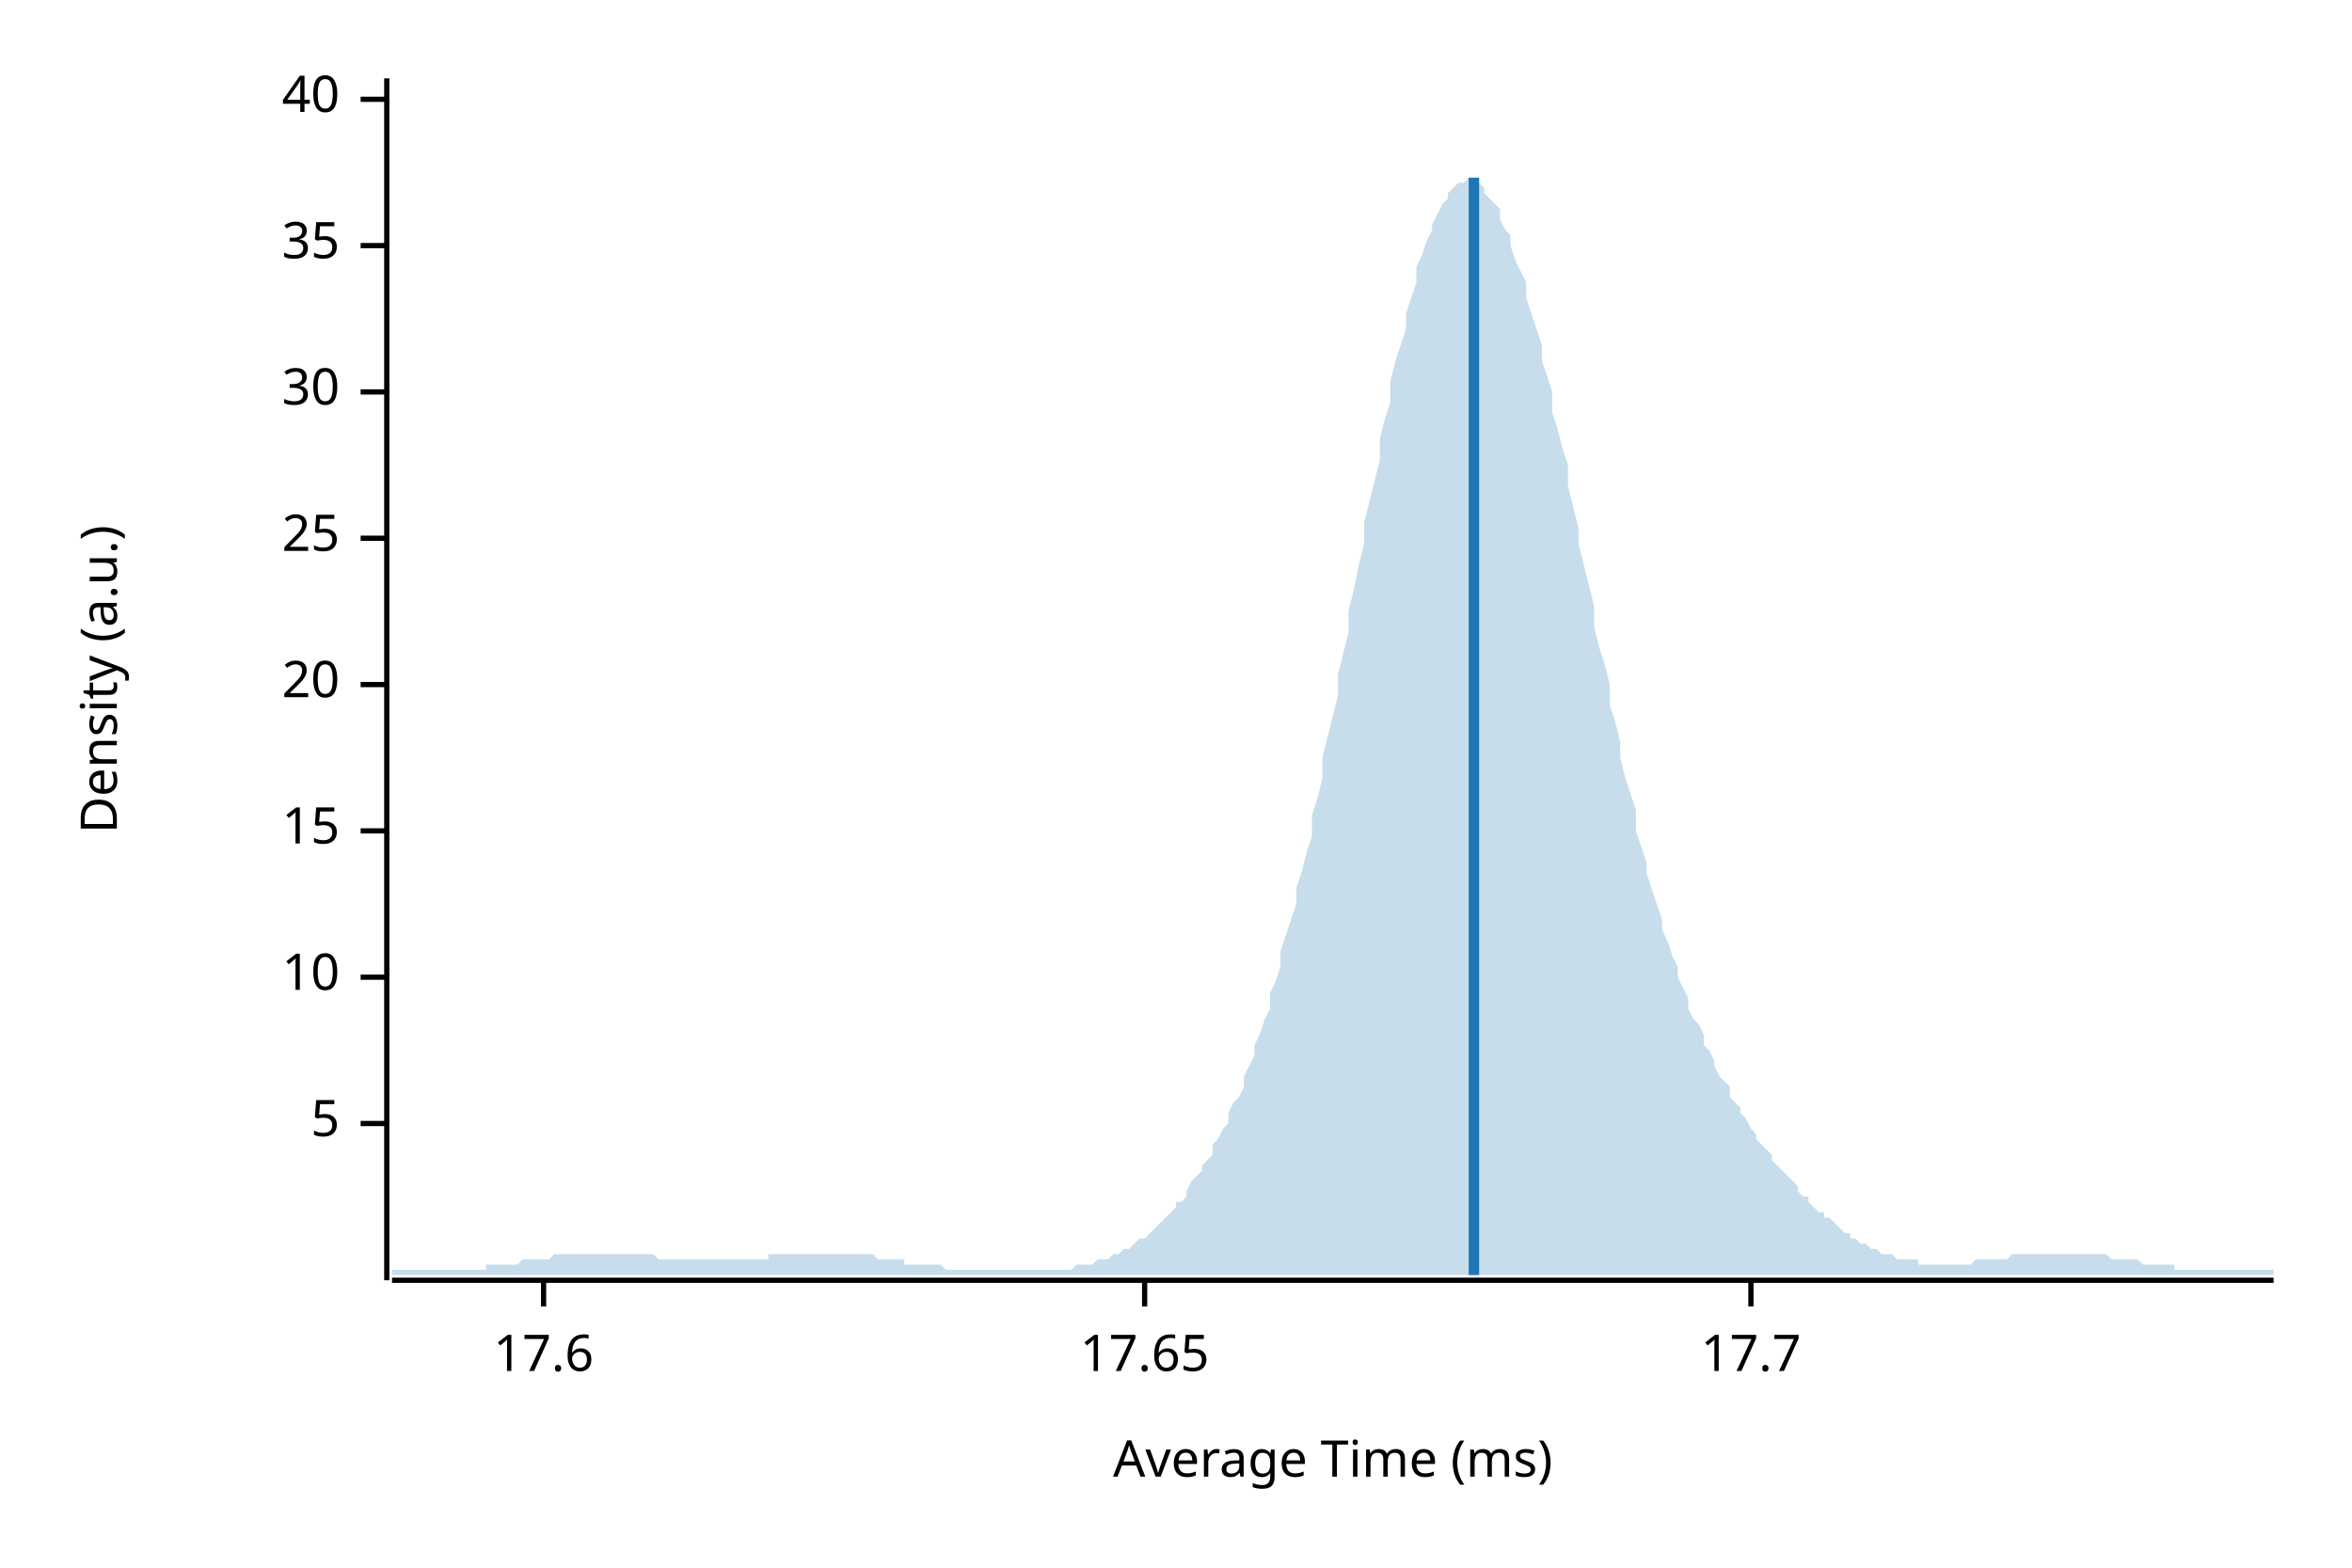
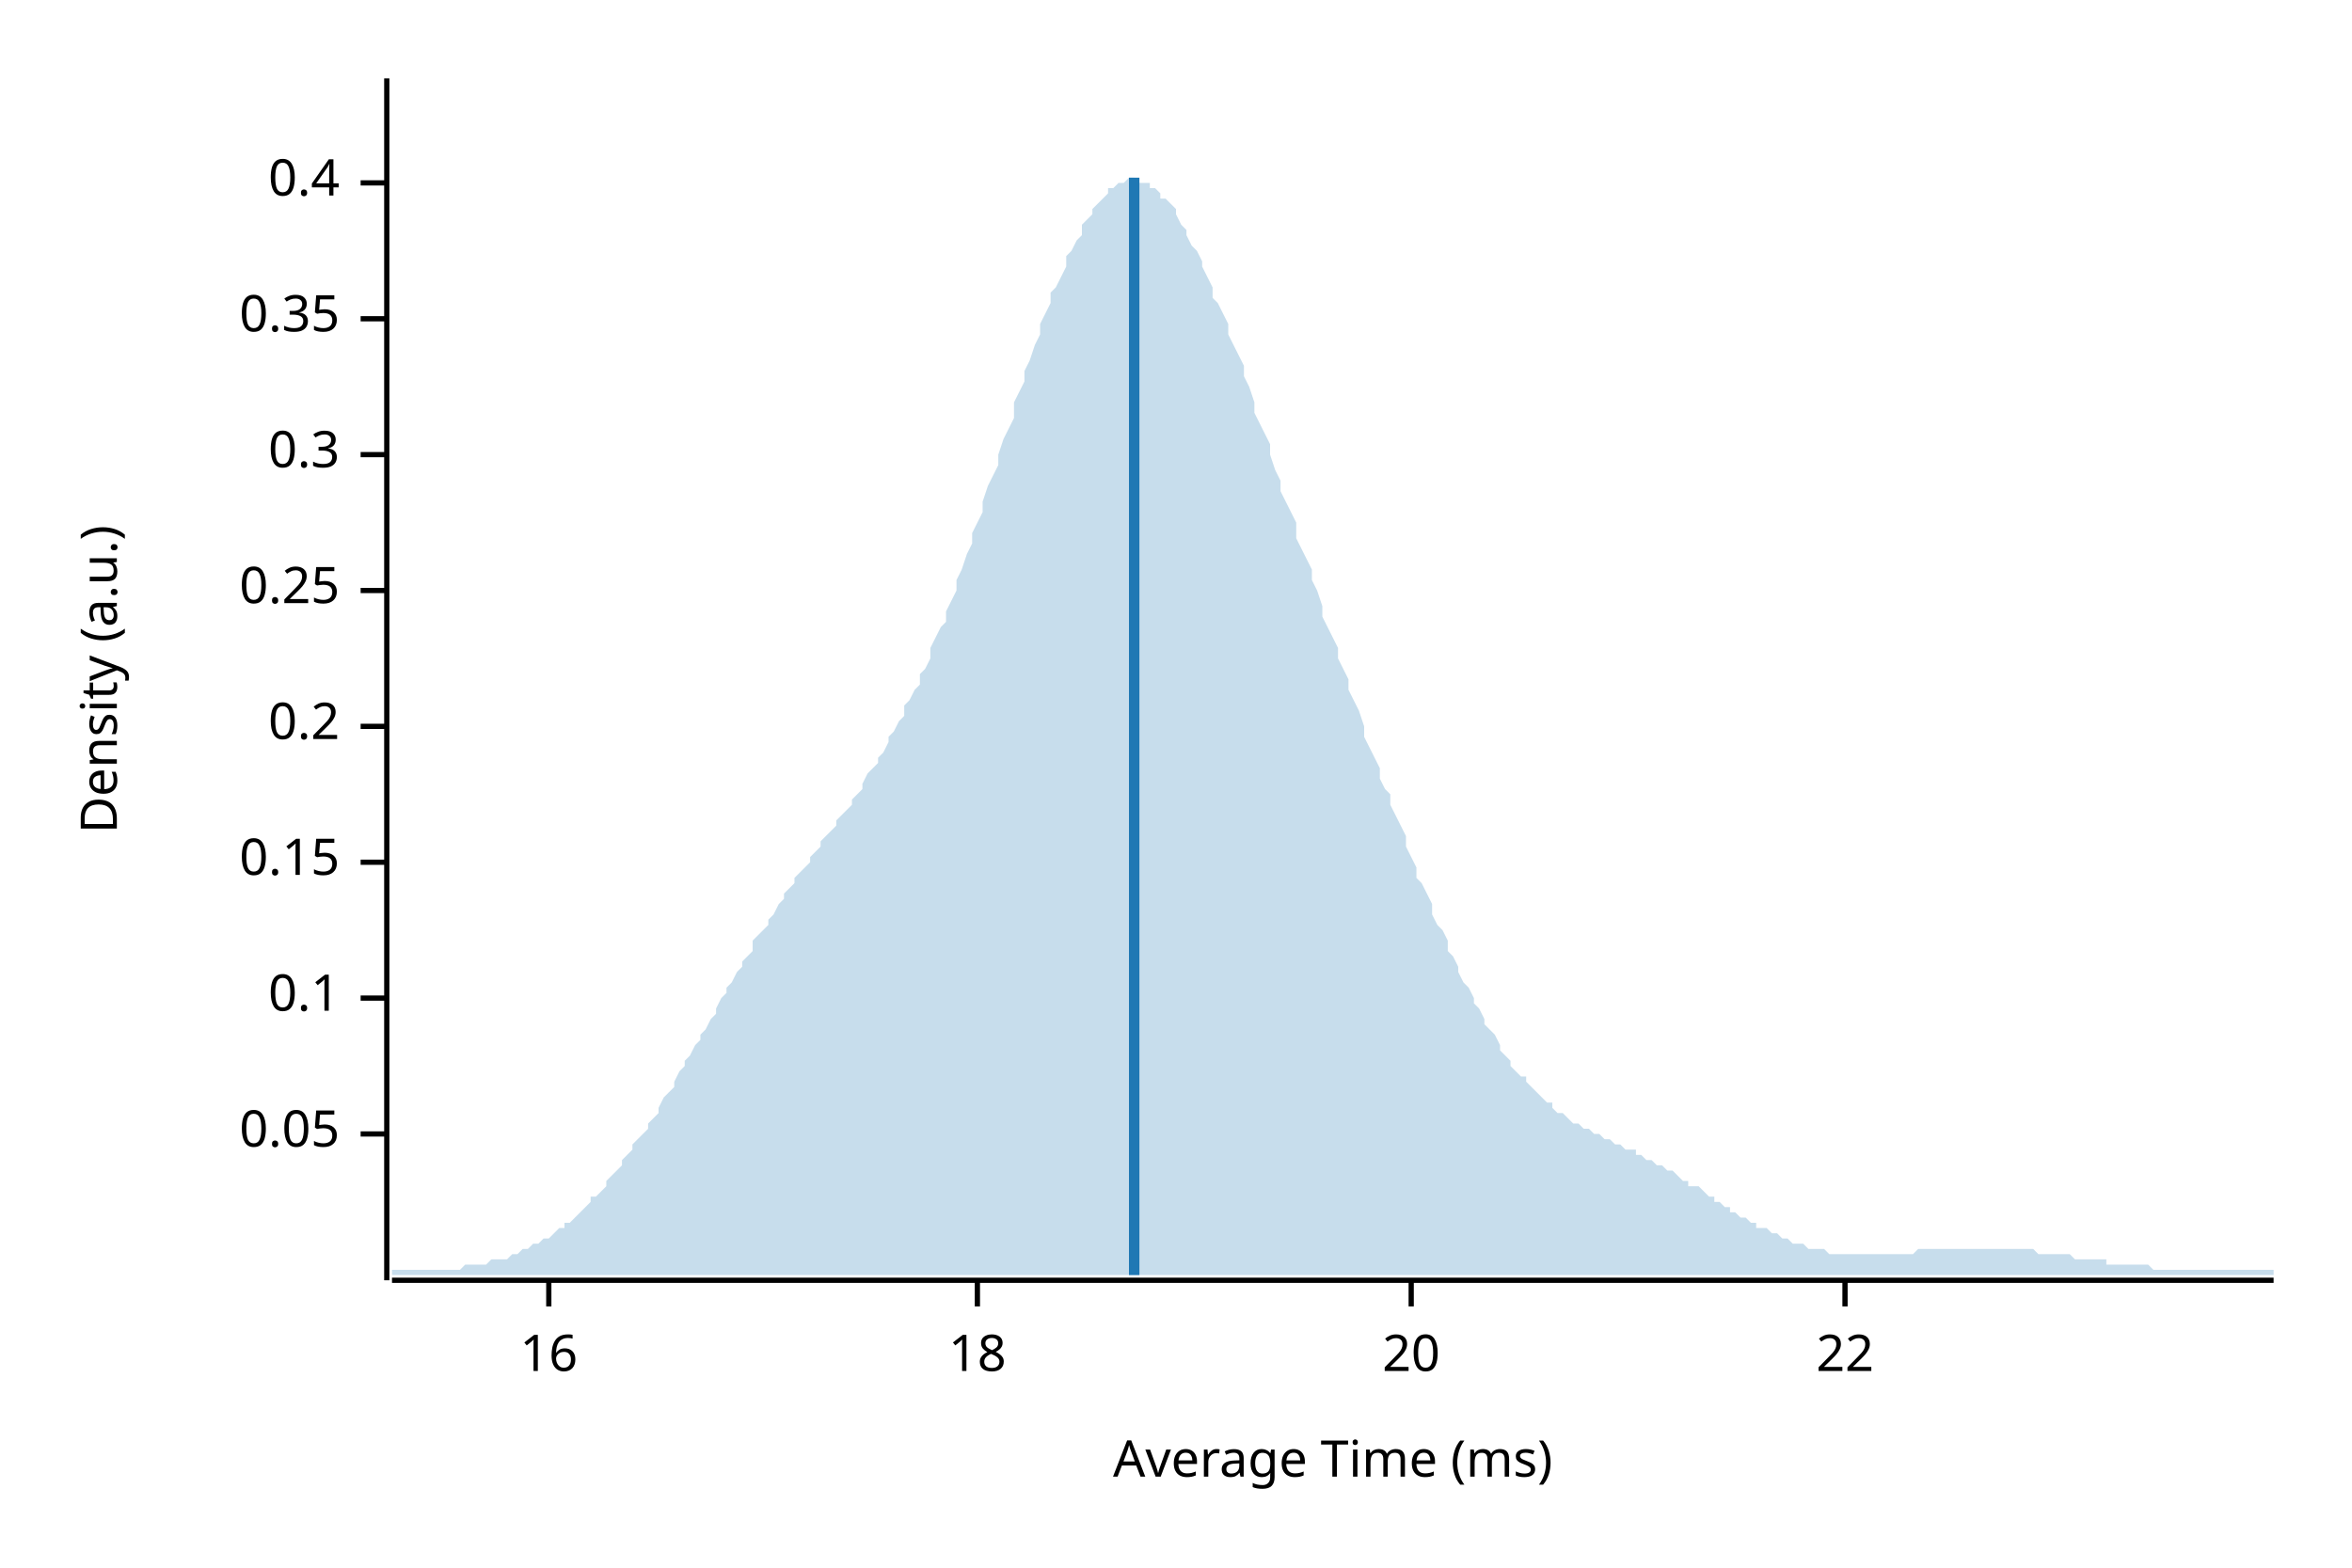
<svg xmlns="http://www.w3.org/2000/svg" width="450" height="300" viewBox="0 0 450 300">
  <text x="15" y="130" dy="0.76em" text-anchor="middle" font-family="sans-serif" font-size="9.677" opacity="1" fill="#000000" transform="rotate(270, 15, 130)">
Density (a.u.)
</text>
  <text x="255" y="285" dy="-0.5ex" text-anchor="middle" font-family="sans-serif" font-size="9.677" opacity="1" fill="#000000">
Average Time (ms)
</text>
  <polyline fill="none" opacity="1" stroke="#000000" stroke-width="1" points="74,15 74,245 " />
-   <text x="65" y="215" dy="0.5ex" text-anchor="end" font-family="sans-serif" font-size="9.677" opacity="1" fill="#000000">
- 5
+   <text x="65" y="217" dy="0.5ex" text-anchor="end" font-family="sans-serif" font-size="9.677" opacity="1" fill="#000000">
+ 0.05
</text>
-   <polyline fill="none" opacity="1" stroke="#000000" stroke-width="1" points="69,215 74,215 " />
-   <text x="65" y="187" dy="0.5ex" text-anchor="end" font-family="sans-serif" font-size="9.677" opacity="1" fill="#000000">
- 10
+   <polyline fill="none" opacity="1" stroke="#000000" stroke-width="1" points="69,217 74,217 " />
+   <text x="65" y="191" dy="0.5ex" text-anchor="end" font-family="sans-serif" font-size="9.677" opacity="1" fill="#000000">
+ 0.1
</text>
-   <polyline fill="none" opacity="1" stroke="#000000" stroke-width="1" points="69,187 74,187 " />
-   <text x="65" y="159" dy="0.5ex" text-anchor="end" font-family="sans-serif" font-size="9.677" opacity="1" fill="#000000">
- 15
+   <polyline fill="none" opacity="1" stroke="#000000" stroke-width="1" points="69,191 74,191 " />
+   <text x="65" y="165" dy="0.5ex" text-anchor="end" font-family="sans-serif" font-size="9.677" opacity="1" fill="#000000">
+ 0.15
</text>
-   <polyline fill="none" opacity="1" stroke="#000000" stroke-width="1" points="69,159 74,159 " />
-   <text x="65" y="131" dy="0.5ex" text-anchor="end" font-family="sans-serif" font-size="9.677" opacity="1" fill="#000000">
+   <polyline fill="none" opacity="1" stroke="#000000" stroke-width="1" points="69,165 74,165 " />
+   <text x="65" y="139" dy="0.5ex" text-anchor="end" font-family="sans-serif" font-size="9.677" opacity="1" fill="#000000">
+ 0.2
+ </text>
+   <polyline fill="none" opacity="1" stroke="#000000" stroke-width="1" points="69,139 74,139 " />
+   <text x="65" y="113" dy="0.5ex" text-anchor="end" font-family="sans-serif" font-size="9.677" opacity="1" fill="#000000">
+ 0.25
+ </text>
+   <polyline fill="none" opacity="1" stroke="#000000" stroke-width="1" points="69,113 74,113 " />
+   <text x="65" y="87" dy="0.5ex" text-anchor="end" font-family="sans-serif" font-size="9.677" opacity="1" fill="#000000">
+ 0.3
+ </text>
+   <polyline fill="none" opacity="1" stroke="#000000" stroke-width="1" points="69,87 74,87 " />
+   <text x="65" y="61" dy="0.5ex" text-anchor="end" font-family="sans-serif" font-size="9.677" opacity="1" fill="#000000">
+ 0.35
+ </text>
+   <polyline fill="none" opacity="1" stroke="#000000" stroke-width="1" points="69,61 74,61 " />
+   <text x="65" y="35" dy="0.5ex" text-anchor="end" font-family="sans-serif" font-size="9.677" opacity="1" fill="#000000">
+ 0.4
+ </text>
+   <polyline fill="none" opacity="1" stroke="#000000" stroke-width="1" points="69,35 74,35 " />
+   <polyline fill="none" opacity="1" stroke="#000000" stroke-width="1" points="75,245 435,245 " />
+   <text x="105" y="255" dy="0.76em" text-anchor="middle" font-family="sans-serif" font-size="9.677" opacity="1" fill="#000000">
+ 16
+ </text>
+   <polyline fill="none" opacity="1" stroke="#000000" stroke-width="1" points="105,245 105,250 " />
+   <text x="187" y="255" dy="0.76em" text-anchor="middle" font-family="sans-serif" font-size="9.677" opacity="1" fill="#000000">
+ 18
+ </text>
+   <polyline fill="none" opacity="1" stroke="#000000" stroke-width="1" points="187,245 187,250 " />
+   <text x="270" y="255" dy="0.76em" text-anchor="middle" font-family="sans-serif" font-size="9.677" opacity="1" fill="#000000">
20
</text>
-   <polyline fill="none" opacity="1" stroke="#000000" stroke-width="1" points="69,131 74,131 " />
-   <text x="65" y="103" dy="0.5ex" text-anchor="end" font-family="sans-serif" font-size="9.677" opacity="1" fill="#000000">
- 25
+   <polyline fill="none" opacity="1" stroke="#000000" stroke-width="1" points="270,245 270,250 " />
+   <text x="353" y="255" dy="0.76em" text-anchor="middle" font-family="sans-serif" font-size="9.677" opacity="1" fill="#000000">
+ 22
</text>
-   <polyline fill="none" opacity="1" stroke="#000000" stroke-width="1" points="69,103 74,103 " />
-   <text x="65" y="75" dy="0.5ex" text-anchor="end" font-family="sans-serif" font-size="9.677" opacity="1" fill="#000000">
- 30
- </text>
-   <polyline fill="none" opacity="1" stroke="#000000" stroke-width="1" points="69,75 74,75 " />
-   <text x="65" y="47" dy="0.5ex" text-anchor="end" font-family="sans-serif" font-size="9.677" opacity="1" fill="#000000">
- 35
- </text>
-   <polyline fill="none" opacity="1" stroke="#000000" stroke-width="1" points="69,47 74,47 " />
-   <text x="65" y="19" dy="0.5ex" text-anchor="end" font-family="sans-serif" font-size="9.677" opacity="1" fill="#000000">
- 40
- </text>
-   <polyline fill="none" opacity="1" stroke="#000000" stroke-width="1" points="69,19 74,19 " />
-   <polyline fill="none" opacity="1" stroke="#000000" stroke-width="1" points="75,245 435,245 " />
-   <text x="104" y="255" dy="0.76em" text-anchor="middle" font-family="sans-serif" font-size="9.677" opacity="1" fill="#000000">
- 17.6
- </text>
-   <polyline fill="none" opacity="1" stroke="#000000" stroke-width="1" points="104,245 104,250 " />
-   <text x="219" y="255" dy="0.76em" text-anchor="middle" font-family="sans-serif" font-size="9.677" opacity="1" fill="#000000">
- 17.65
- </text>
-   <polyline fill="none" opacity="1" stroke="#000000" stroke-width="1" points="219,245 219,250 " />
-   <text x="335" y="255" dy="0.76em" text-anchor="middle" font-family="sans-serif" font-size="9.677" opacity="1" fill="#000000">
- 17.7
- </text>
-   <polyline fill="none" opacity="1" stroke="#000000" stroke-width="1" points="335,245 335,250 " />
-   <polygon opacity="0.25" fill="#1F78B4" points="75,243 75,243 76,243 77,243 77,243 78,243 79,243 80,243 80,243 81,243 82,243 82,243 83,243 84,243 85,243 85,243 86,243 87,243 87,243 88,243 89,243 90,243 90,243 91,243 92,243 93,243 93,242 94,242 95,242 95,242 96,242 97,242 98,242 98,242 99,242 100,241 100,241 101,241 102,241 103,241 103,241 104,241 105,241 106,240 106,240 107,240 108,240 108,240 109,240 110,240 111,240 111,240 112,240 113,240 113,240 114,240 115,240 116,240 116,240 117,240 118,240 119,240 119,240 120,240 121,240 121,240 122,240 123,240 124,240 124,240 125,240 126,241 126,241 127,241 128,241 129,241 129,241 130,241 131,241 131,241 132,241 133,241 134,241 134,241 135,241 136,241 137,241 137,241 138,241 139,241 139,241 140,241 141,241 142,241 142,241 143,241 144,241 144,241 145,241 146,241 147,241 147,240 148,240 149,240 150,240 150,240 151,240 152,240 152,240 153,240 154,240 155,240 155,240 156,240 157,240 157,240 158,240 159,240 160,240 160,240 161,240 162,240 163,240 163,240 164,240 165,240 165,240 166,240 167,240 168,241 168,241 169,241 170,241 170,241 171,241 172,241 173,241 173,242 174,242 175,242 176,242 176,242 177,242 178,242 178,242 179,242 180,242 181,243 181,243 182,243 183,243 183,243 184,243 185,243 186,243 186,243 187,243 188,243 188,243 189,243 190,243 191,243 191,243 192,243 193,243 194,243 194,243 195,243 196,243 196,243 197,243 198,243 199,243 199,243 200,243 201,243 201,243 202,243 203,243 204,243 204,243 205,243 206,242 207,242 207,242 208,242 209,242 209,242 210,241 211,241 212,241 212,241 213,240 214,240 214,240 215,239 216,239 217,238 217,238 218,237 219,237 220,236 220,236 221,235 222,234 222,234 223,233 224,232 225,231 225,230 226,230 227,229 227,228 228,226 229,225 230,224 230,223 231,222 232,221 232,219 233,218 234,216 235,215 235,213 236,211 237,210 238,208 238,206 239,204 240,202 240,200 241,198 242,195 243,193 243,190 244,188 245,185 245,182 246,179 247,176 248,173 248,170 249,167 250,163 251,160 251,156 252,153 253,149 253,145 254,141 255,137 256,133 256,129 257,125 258,121 258,117 259,113 260,108 261,104 261,100 262,96 263,92 264,88 264,84 265,80 266,77 266,73 267,69 268,66 269,63 269,60 270,57 271,54 271,51 272,49 273,46 274,44 274,43 275,41 276,39 277,38 277,37 278,36 279,35 279,35 280,35 281,34 282,34 282,35 283,35 284,36 284,37 285,38 286,39 287,40 287,42 288,44 289,45 289,47 290,50 291,52 292,54 292,57 293,60 294,63 295,66 295,69 296,72 297,75 297,79 298,82 299,86 300,89 300,93 301,97 302,101 302,104 303,108 304,112 305,116 305,120 306,124 307,127 308,131 308,135 309,138 310,142 310,145 311,149 312,152 313,155 313,159 314,162 315,165 315,167 316,170 317,173 318,176 318,178 319,180 320,183 321,185 321,187 322,189 323,191 323,193 324,195 325,196 326,198 326,200 327,201 328,203 328,204 329,206 330,207 331,208 331,210 332,211 333,212 333,213 334,214 335,216 336,217 336,218 337,219 338,220 339,221 339,222 340,223 341,224 341,224 342,225 343,226 344,227 344,228 345,229 346,229 346,230 347,231 348,232 349,232 349,233 350,233 351,234 352,235 352,235 353,236 354,236 354,237 355,237 356,238 357,238 357,238 358,239 359,239 359,239 360,240 361,240 362,240 362,240 363,241 364,241 365,241 365,241 366,241 367,241 367,242 368,242 369,242 370,242 370,242 371,242 372,242 372,242 373,242 374,242 375,242 375,242 376,242 377,242 378,241 378,241 379,241 380,241 380,241 381,241 382,241 383,241 383,241 384,241 385,240 385,240 386,240 387,240 388,240 388,240 389,240 390,240 390,240 391,240 392,240 393,240 393,240 394,240 395,240 396,240 396,240 397,240 398,240 398,240 399,240 400,240 401,240 401,240 402,240 403,240 403,240 404,241 405,241 406,241 406,241 407,241 408,241 409,241 409,241 410,242 411,242 411,242 412,242 413,242 414,242 414,242 415,242 416,242 416,243 417,243 418,243 419,243 419,243 420,243 421,243 422,243 422,243 423,243 424,243 424,243 425,243 426,243 427,243 427,243 428,243 429,243 429,243 430,243 431,243 432,243 432,243 433,243 434,243 435,243 435,244 75,244 " />
-   <polyline fill="none" opacity="1" stroke="#1F78B4" stroke-width="2" points="282,244 282,34 " />
+   <polyline fill="none" opacity="1" stroke="#000000" stroke-width="1" points="353,245 353,250 " />
+   <polygon opacity="0.25" fill="#1F78B4" points="75,243 75,243 76,243 77,243 77,243 78,243 79,243 80,243 80,243 81,243 82,243 82,243 83,243 84,243 85,243 85,243 86,243 87,243 87,243 88,243 89,242 90,242 90,242 91,242 92,242 93,242 93,242 94,241 95,241 95,241 96,241 97,241 98,240 98,240 99,240 100,239 100,239 101,239 102,238 103,238 103,238 104,237 105,237 106,236 106,236 107,235 108,235 108,234 109,234 110,233 111,232 111,232 112,231 113,230 113,229 114,229 115,228 116,227 116,226 117,225 118,224 119,223 119,222 120,221 121,220 121,219 122,218 123,217 124,216 124,215 125,214 126,213 126,212 127,210 128,209 129,208 129,207 130,205 131,204 131,203 132,202 133,200 134,199 134,198 135,197 136,195 137,194 137,193 138,191 139,190 139,189 140,188 141,186 142,185 142,184 143,183 144,182 144,180 145,179 146,178 147,177 147,176 148,175 149,173 150,172 150,171 151,170 152,169 152,168 153,167 154,166 155,165 155,164 156,163 157,162 157,161 158,160 159,159 160,158 160,157 161,156 162,155 163,154 163,153 164,152 165,151 165,150 166,148 167,147 168,146 168,145 169,144 170,142 170,141 171,140 172,138 173,137 173,135 174,134 175,132 176,131 176,129 177,128 178,126 178,124 179,122 180,120 181,119 181,117 182,115 183,113 183,111 184,109 185,106 186,104 186,102 187,100 188,98 188,96 189,93 190,91 191,89 191,87 192,84 193,82 194,80 194,77 195,75 196,73 196,71 197,69 198,66 199,64 199,62 200,60 201,58 201,56 202,55 203,53 204,51 204,49 205,48 206,46 207,45 207,43 208,42 209,41 209,40 210,39 211,38 212,37 212,36 213,36 214,35 214,35 215,35 216,34 217,34 217,34 218,35 219,35 220,35 220,36 221,36 222,37 222,38 223,38 224,39 225,40 225,41 226,43 227,44 227,45 228,47 229,48 230,50 230,51 231,53 232,55 232,57 233,58 234,60 235,62 235,64 236,66 237,68 238,70 238,72 239,74 240,77 240,79 241,81 242,83 243,85 243,87 244,90 245,92 245,94 246,96 247,98 248,100 248,103 249,105 250,107 251,109 251,111 252,113 253,116 253,118 254,120 255,122 256,124 256,126 257,128 258,130 258,132 259,134 260,136 261,139 261,141 262,143 263,145 264,147 264,149 265,151 266,152 266,154 267,156 268,158 269,160 269,162 270,164 271,166 271,168 272,169 273,171 274,173 274,175 275,177 276,178 277,180 277,182 278,183 279,185 279,186 280,188 281,189 282,191 282,192 283,193 284,195 284,196 285,197 286,198 287,200 287,201 288,202 289,203 289,204 290,205 291,206 292,206 292,207 293,208 294,209 295,210 295,210 296,211 297,211 297,212 298,213 299,213 300,214 300,214 301,215 302,215 302,215 303,216 304,216 305,217 305,217 306,217 307,218 308,218 308,218 309,219 310,219 310,219 311,220 312,220 313,220 313,221 314,221 315,222 315,222 316,222 317,223 318,223 318,223 319,224 320,224 321,225 321,225 322,226 323,226 323,227 324,227 325,227 326,228 326,228 327,229 328,229 328,230 329,230 330,231 331,231 331,232 332,232 333,233 333,233 334,233 335,234 336,234 336,235 337,235 338,235 339,236 339,236 340,236 341,237 341,237 342,237 343,238 344,238 344,238 345,238 346,239 346,239 347,239 348,239 349,239 349,239 350,240 351,240 352,240 352,240 353,240 354,240 354,240 355,240 356,240 357,240 357,240 358,240 359,240 359,240 360,240 361,240 362,240 362,240 363,240 364,240 365,240 365,240 366,240 367,239 367,239 368,239 369,239 370,239 370,239 371,239 372,239 372,239 373,239 374,239 375,239 375,239 376,239 377,239 378,239 378,239 379,239 380,239 380,239 381,239 382,239 383,239 383,239 384,239 385,239 385,239 386,239 387,239 388,239 388,239 389,239 390,240 390,240 391,240 392,240 393,240 393,240 394,240 395,240 396,240 396,240 397,241 398,241 398,241 399,241 400,241 401,241 401,241 402,241 403,241 403,242 404,242 405,242 406,242 406,242 407,242 408,242 409,242 409,242 410,242 411,242 411,242 412,243 413,243 414,243 414,243 415,243 416,243 416,243 417,243 418,243 419,243 419,243 420,243 421,243 422,243 422,243 423,243 424,243 424,243 425,243 426,243 427,243 427,243 428,243 429,243 429,243 430,243 431,243 432,243 432,243 433,243 434,243 435,243 435,244 75,244 " />
+   <polyline fill="none" opacity="1" stroke="#1F78B4" stroke-width="2" points="217,244 217,34 " />
</svg>
